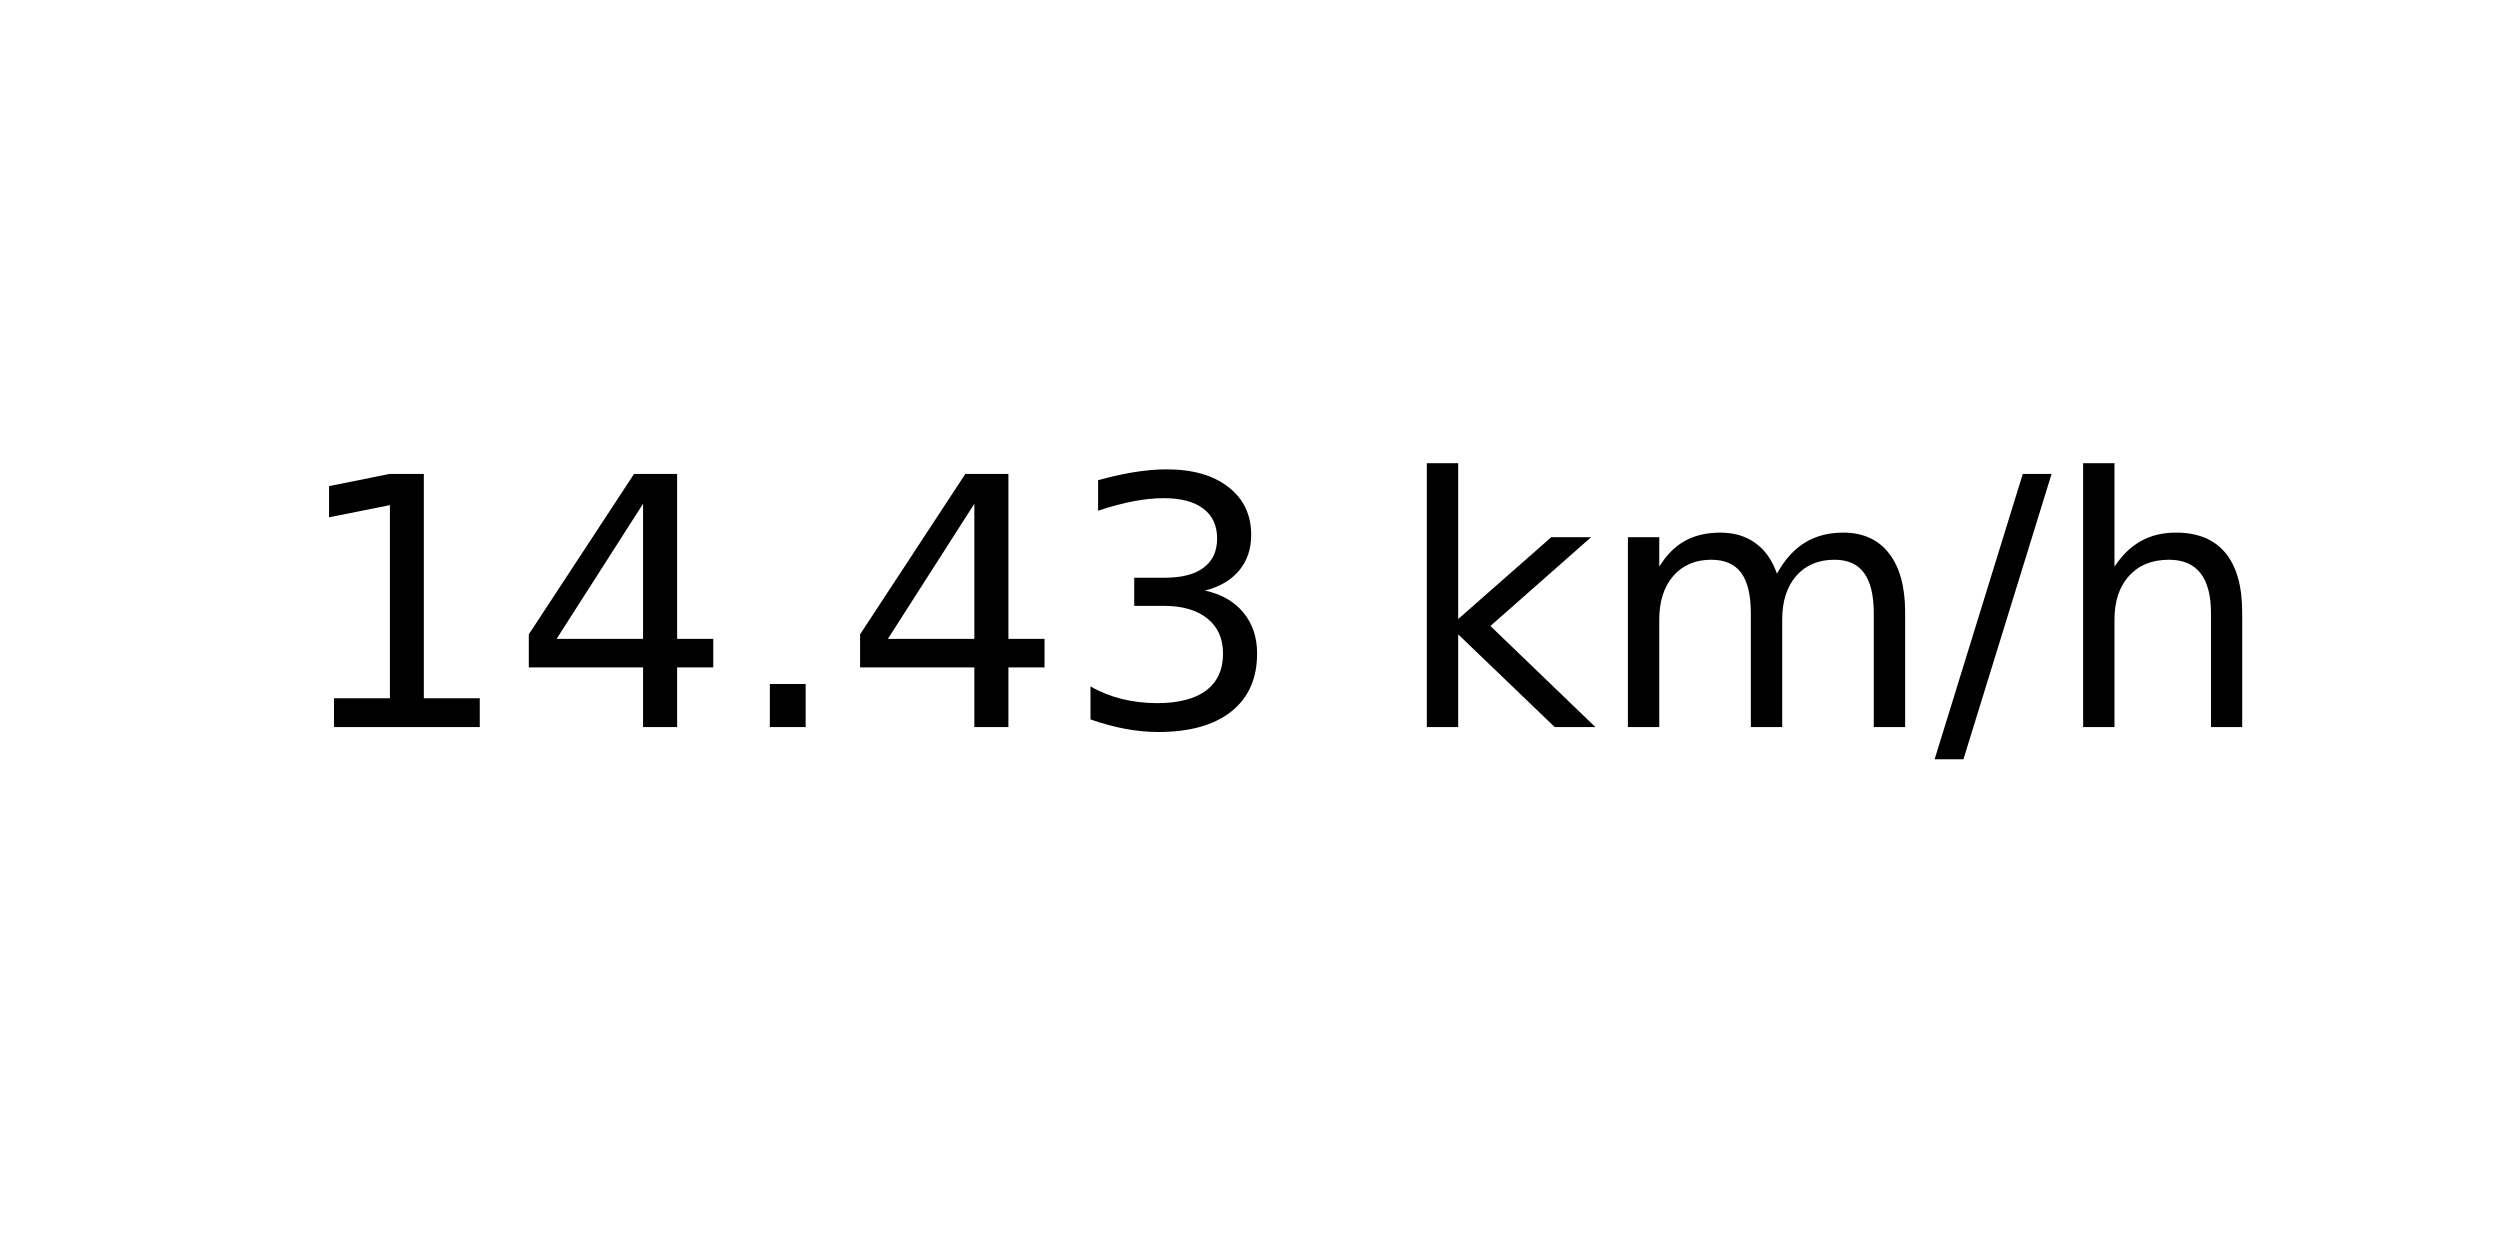
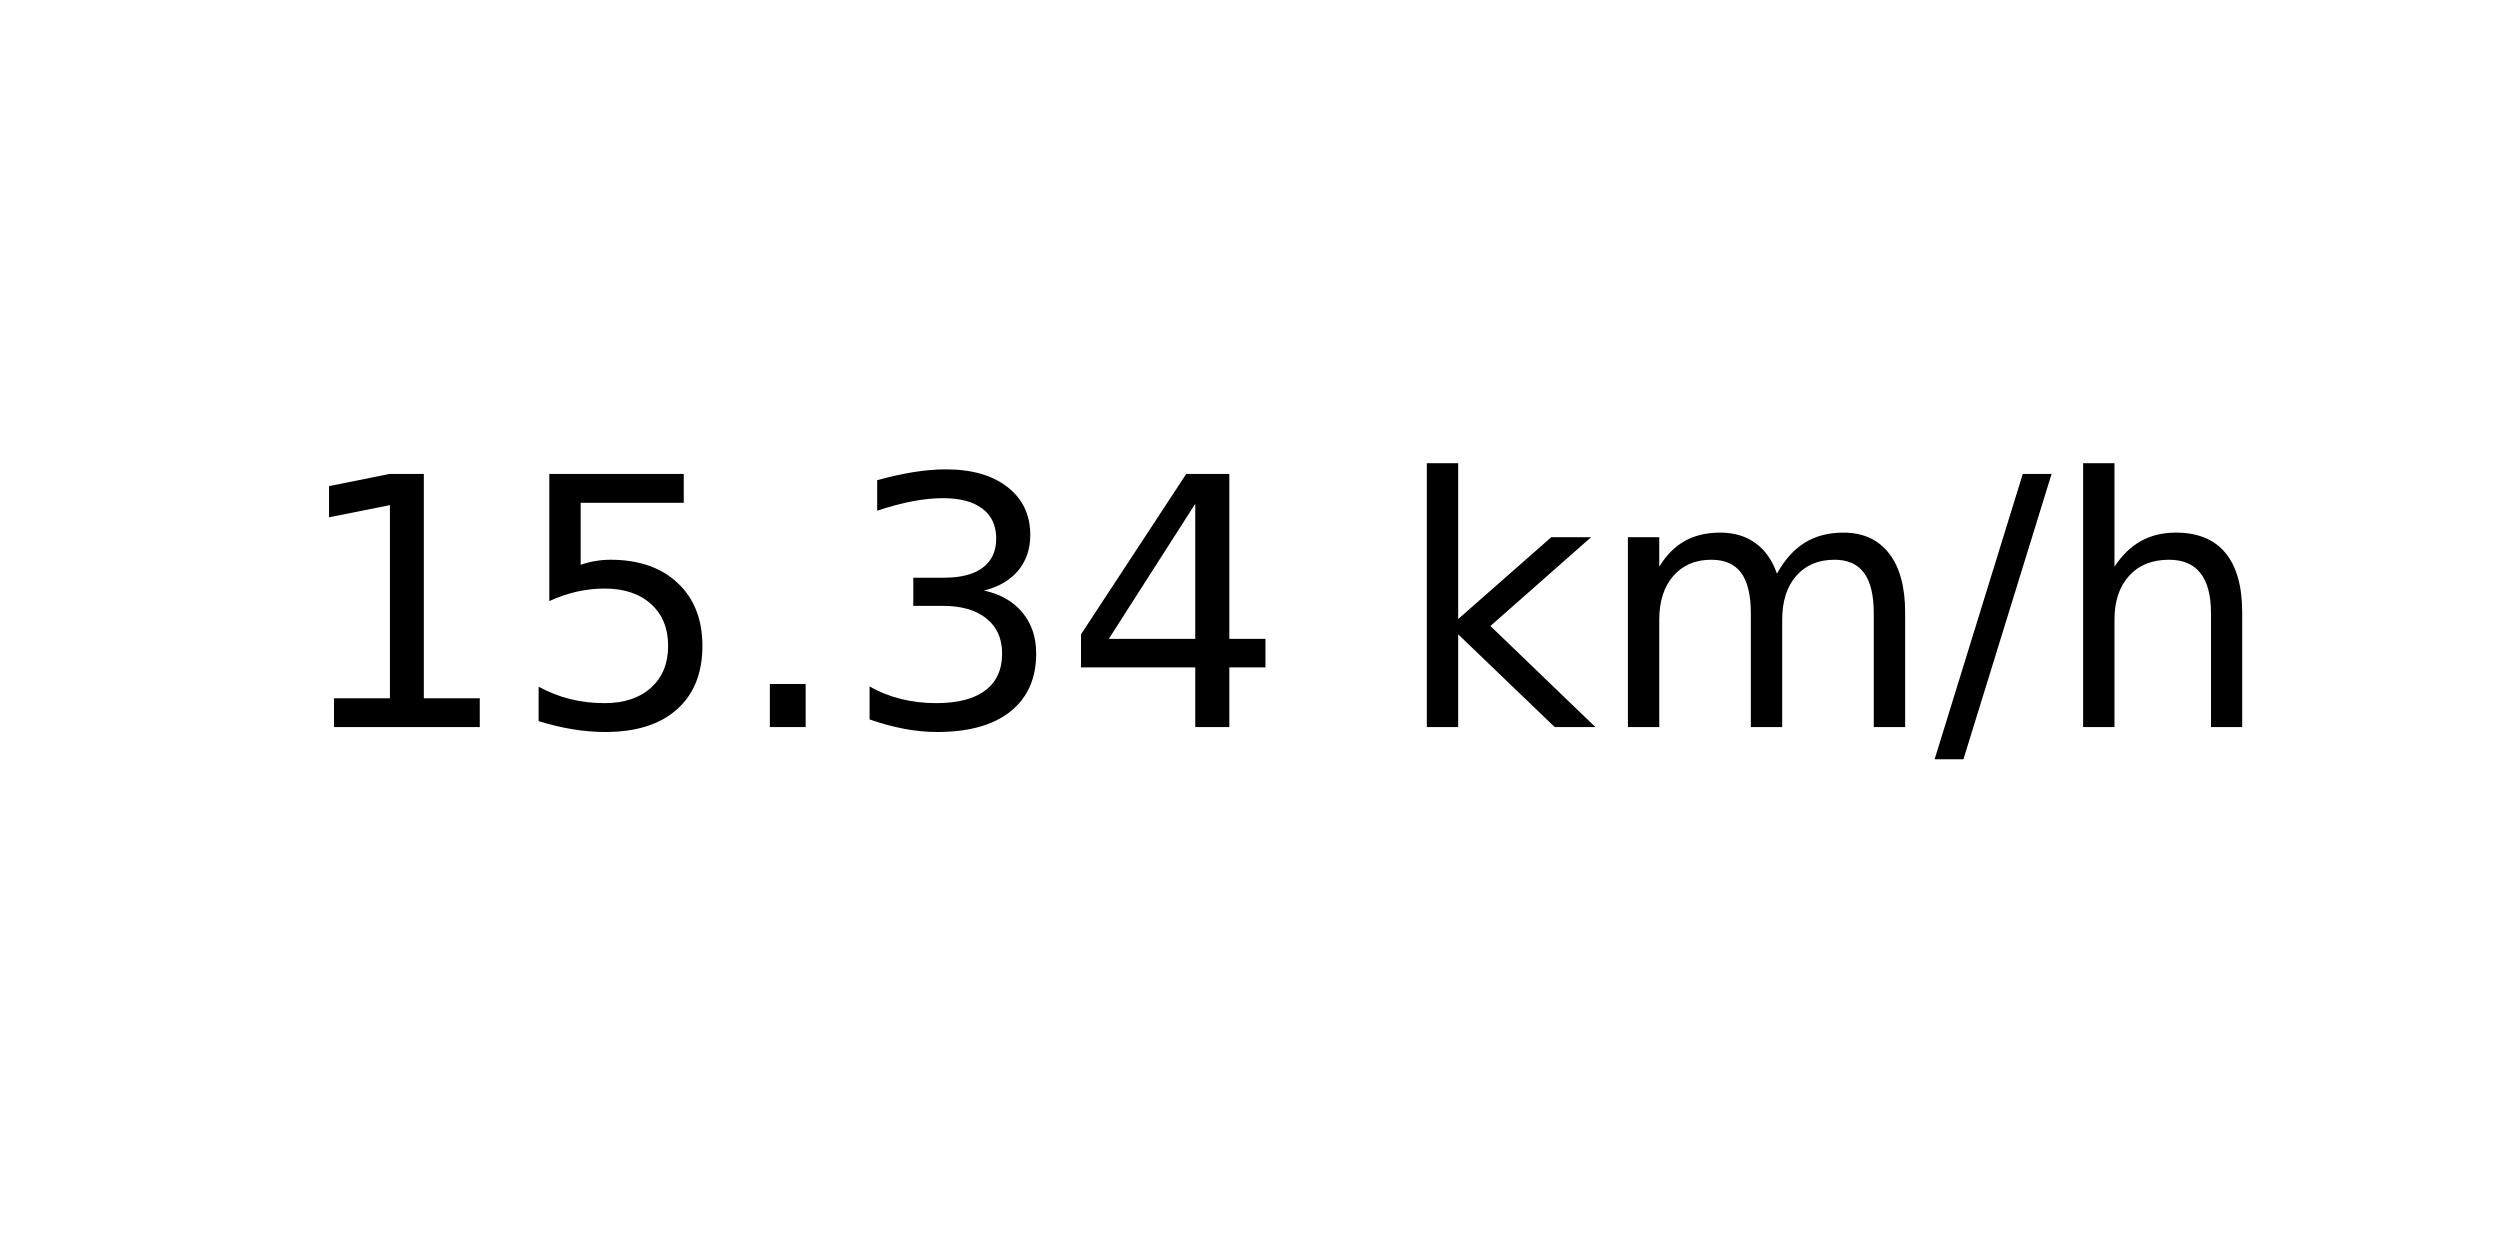
<svg xmlns="http://www.w3.org/2000/svg" xmlns:xlink="http://www.w3.org/1999/xlink" width="72pt" height="36pt" viewBox="0 0 72 36" version="1.1">
  <defs>
    <style type="text/css">*{stroke-linejoin: round; stroke-linecap: butt}</style>
  </defs>
  <g id="figure_1">
    <g id="axes_1">
      <g id="text_1">
        <g transform="translate(8.378125 20.93937) scale(0.1 -0.1)">
          <defs>
            <path id="DejaVuSans-31" d="M 794 531  L 1825 531  L 1825 4091  L 703 3866  L 703 4441  L 1819 4666  L 2450 4666  L 2450 531  L 3481 531  L 3481 0  L 794 0  L 794 531  z " transform="scale(0.015625)" />
-             <path id="DejaVuSans-34" d="M 2419 4116  L 825 1625  L 2419 1625  L 2419 4116  z M 2253 4666  L 3047 4666  L 3047 1625  L 3713 1625  L 3713 1100  L 3047 1100  L 3047 0  L 2419 0  L 2419 1100  L 313 1100  L 313 1709  L 2253 4666  z " transform="scale(0.015625)" />
+             <path id="DejaVuSans-35" d="M 691 4666  L 3169 4666  L 3169 4134  L 1269 4134  L 1269 2991  Q 1406 3038 1543 3061  Q 1681 3084 1819 3084  Q 2600 3084 3056 2656  Q 3513 2228 3513 1497  Q 3513 744 3044 326  Q 2575 -91 1722 -91  Q 1428 -91 1123 -41  Q 819 9 494 109  L 494 744  Q 775 591 1075 516  Q 1375 441 1709 441  Q 2250 441 2565 725  Q 2881 1009 2881 1497  Q 2881 1984 2565 2268  Q 2250 2553 1709 2553  Q 1456 2553 1204 2497  Q 953 2441 691 2322  L 691 4666  z " transform="scale(0.015625)" />
            <path id="DejaVuSans-2e" d="M 684 794  L 1344 794  L 1344 0  L 684 0  L 684 794  z " transform="scale(0.015625)" />
            <path id="DejaVuSans-33" d="M 2597 2516  Q 3050 2419 3304 2112  Q 3559 1806 3559 1356  Q 3559 666 3084 287  Q 2609 -91 1734 -91  Q 1441 -91 1130 -33  Q 819 25 488 141  L 488 750  Q 750 597 1062 519  Q 1375 441 1716 441  Q 2309 441 2620 675  Q 2931 909 2931 1356  Q 2931 1769 2642 2001  Q 2353 2234 1838 2234  L 1294 2234  L 1294 2753  L 1863 2753  Q 2328 2753 2575 2939  Q 2822 3125 2822 3475  Q 2822 3834 2567 4026  Q 2313 4219 1838 4219  Q 1578 4219 1281 4162  Q 984 4106 628 3988  L 628 4550  Q 988 4650 1302 4700  Q 1616 4750 1894 4750  Q 2613 4750 3031 4423  Q 3450 4097 3450 3541  Q 3450 3153 3228 2886  Q 3006 2619 2597 2516  z " transform="scale(0.015625)" />
+             <path id="DejaVuSans-34" d="M 2419 4116  L 825 1625  L 2419 1625  L 2419 4116  z M 2253 4666  L 3047 4666  L 3047 1625  L 3713 1625  L 3713 1100  L 3047 1100  L 3047 0  L 2419 0  L 2419 1100  L 313 1100  L 313 1709  L 2253 4666  z " transform="scale(0.015625)" />
            <path id="DejaVuSans-20" transform="scale(0.015625)" />
            <path id="DejaVuSans-6b" d="M 581 4863  L 1159 4863  L 1159 1991  L 2875 3500  L 3609 3500  L 1753 1863  L 3688 0  L 2938 0  L 1159 1709  L 1159 0  L 581 0  L 581 4863  z " transform="scale(0.015625)" />
            <path id="DejaVuSans-6d" d="M 3328 2828  Q 3544 3216 3844 3400  Q 4144 3584 4550 3584  Q 5097 3584 5394 3201  Q 5691 2819 5691 2113  L 5691 0  L 5113 0  L 5113 2094  Q 5113 2597 4934 2840  Q 4756 3084 4391 3084  Q 3944 3084 3684 2787  Q 3425 2491 3425 1978  L 3425 0  L 2847 0  L 2847 2094  Q 2847 2600 2669 2842  Q 2491 3084 2119 3084  Q 1678 3084 1418 2786  Q 1159 2488 1159 1978  L 1159 0  L 581 0  L 581 3500  L 1159 3500  L 1159 2956  Q 1356 3278 1631 3431  Q 1906 3584 2284 3584  Q 2666 3584 2933 3390  Q 3200 3197 3328 2828  z " transform="scale(0.015625)" />
            <path id="DejaVuSans-2f" d="M 1625 4666  L 2156 4666  L 531 -594  L 0 -594  L 1625 4666  z " transform="scale(0.015625)" />
            <path id="DejaVuSans-68" d="M 3513 2113  L 3513 0  L 2938 0  L 2938 2094  Q 2938 2591 2744 2837  Q 2550 3084 2163 3084  Q 1697 3084 1428 2787  Q 1159 2491 1159 1978  L 1159 0  L 581 0  L 581 4863  L 1159 4863  L 1159 2956  Q 1366 3272 1645 3428  Q 1925 3584 2291 3584  Q 2894 3584 3203 3211  Q 3513 2838 3513 2113  z " transform="scale(0.015625)" />
          </defs>
          <use xlink:href="#DejaVuSans-31" />
-           <use xlink:href="#DejaVuSans-34" x="63.623" />
+           <use xlink:href="#DejaVuSans-35" x="63.623" />
          <use xlink:href="#DejaVuSans-2e" x="127.246" />
-           <use xlink:href="#DejaVuSans-34" x="159.033" />
-           <use xlink:href="#DejaVuSans-33" x="222.656" />
+           <use xlink:href="#DejaVuSans-33" x="159.033" />
+           <use xlink:href="#DejaVuSans-34" x="222.656" />
          <use xlink:href="#DejaVuSans-20" x="286.279" />
          <use xlink:href="#DejaVuSans-6b" x="318.066" />
          <use xlink:href="#DejaVuSans-6d" x="375.977" />
          <use xlink:href="#DejaVuSans-2f" x="473.389" />
          <use xlink:href="#DejaVuSans-68" x="507.08" />
        </g>
      </g>
    </g>
  </g>
</svg>
